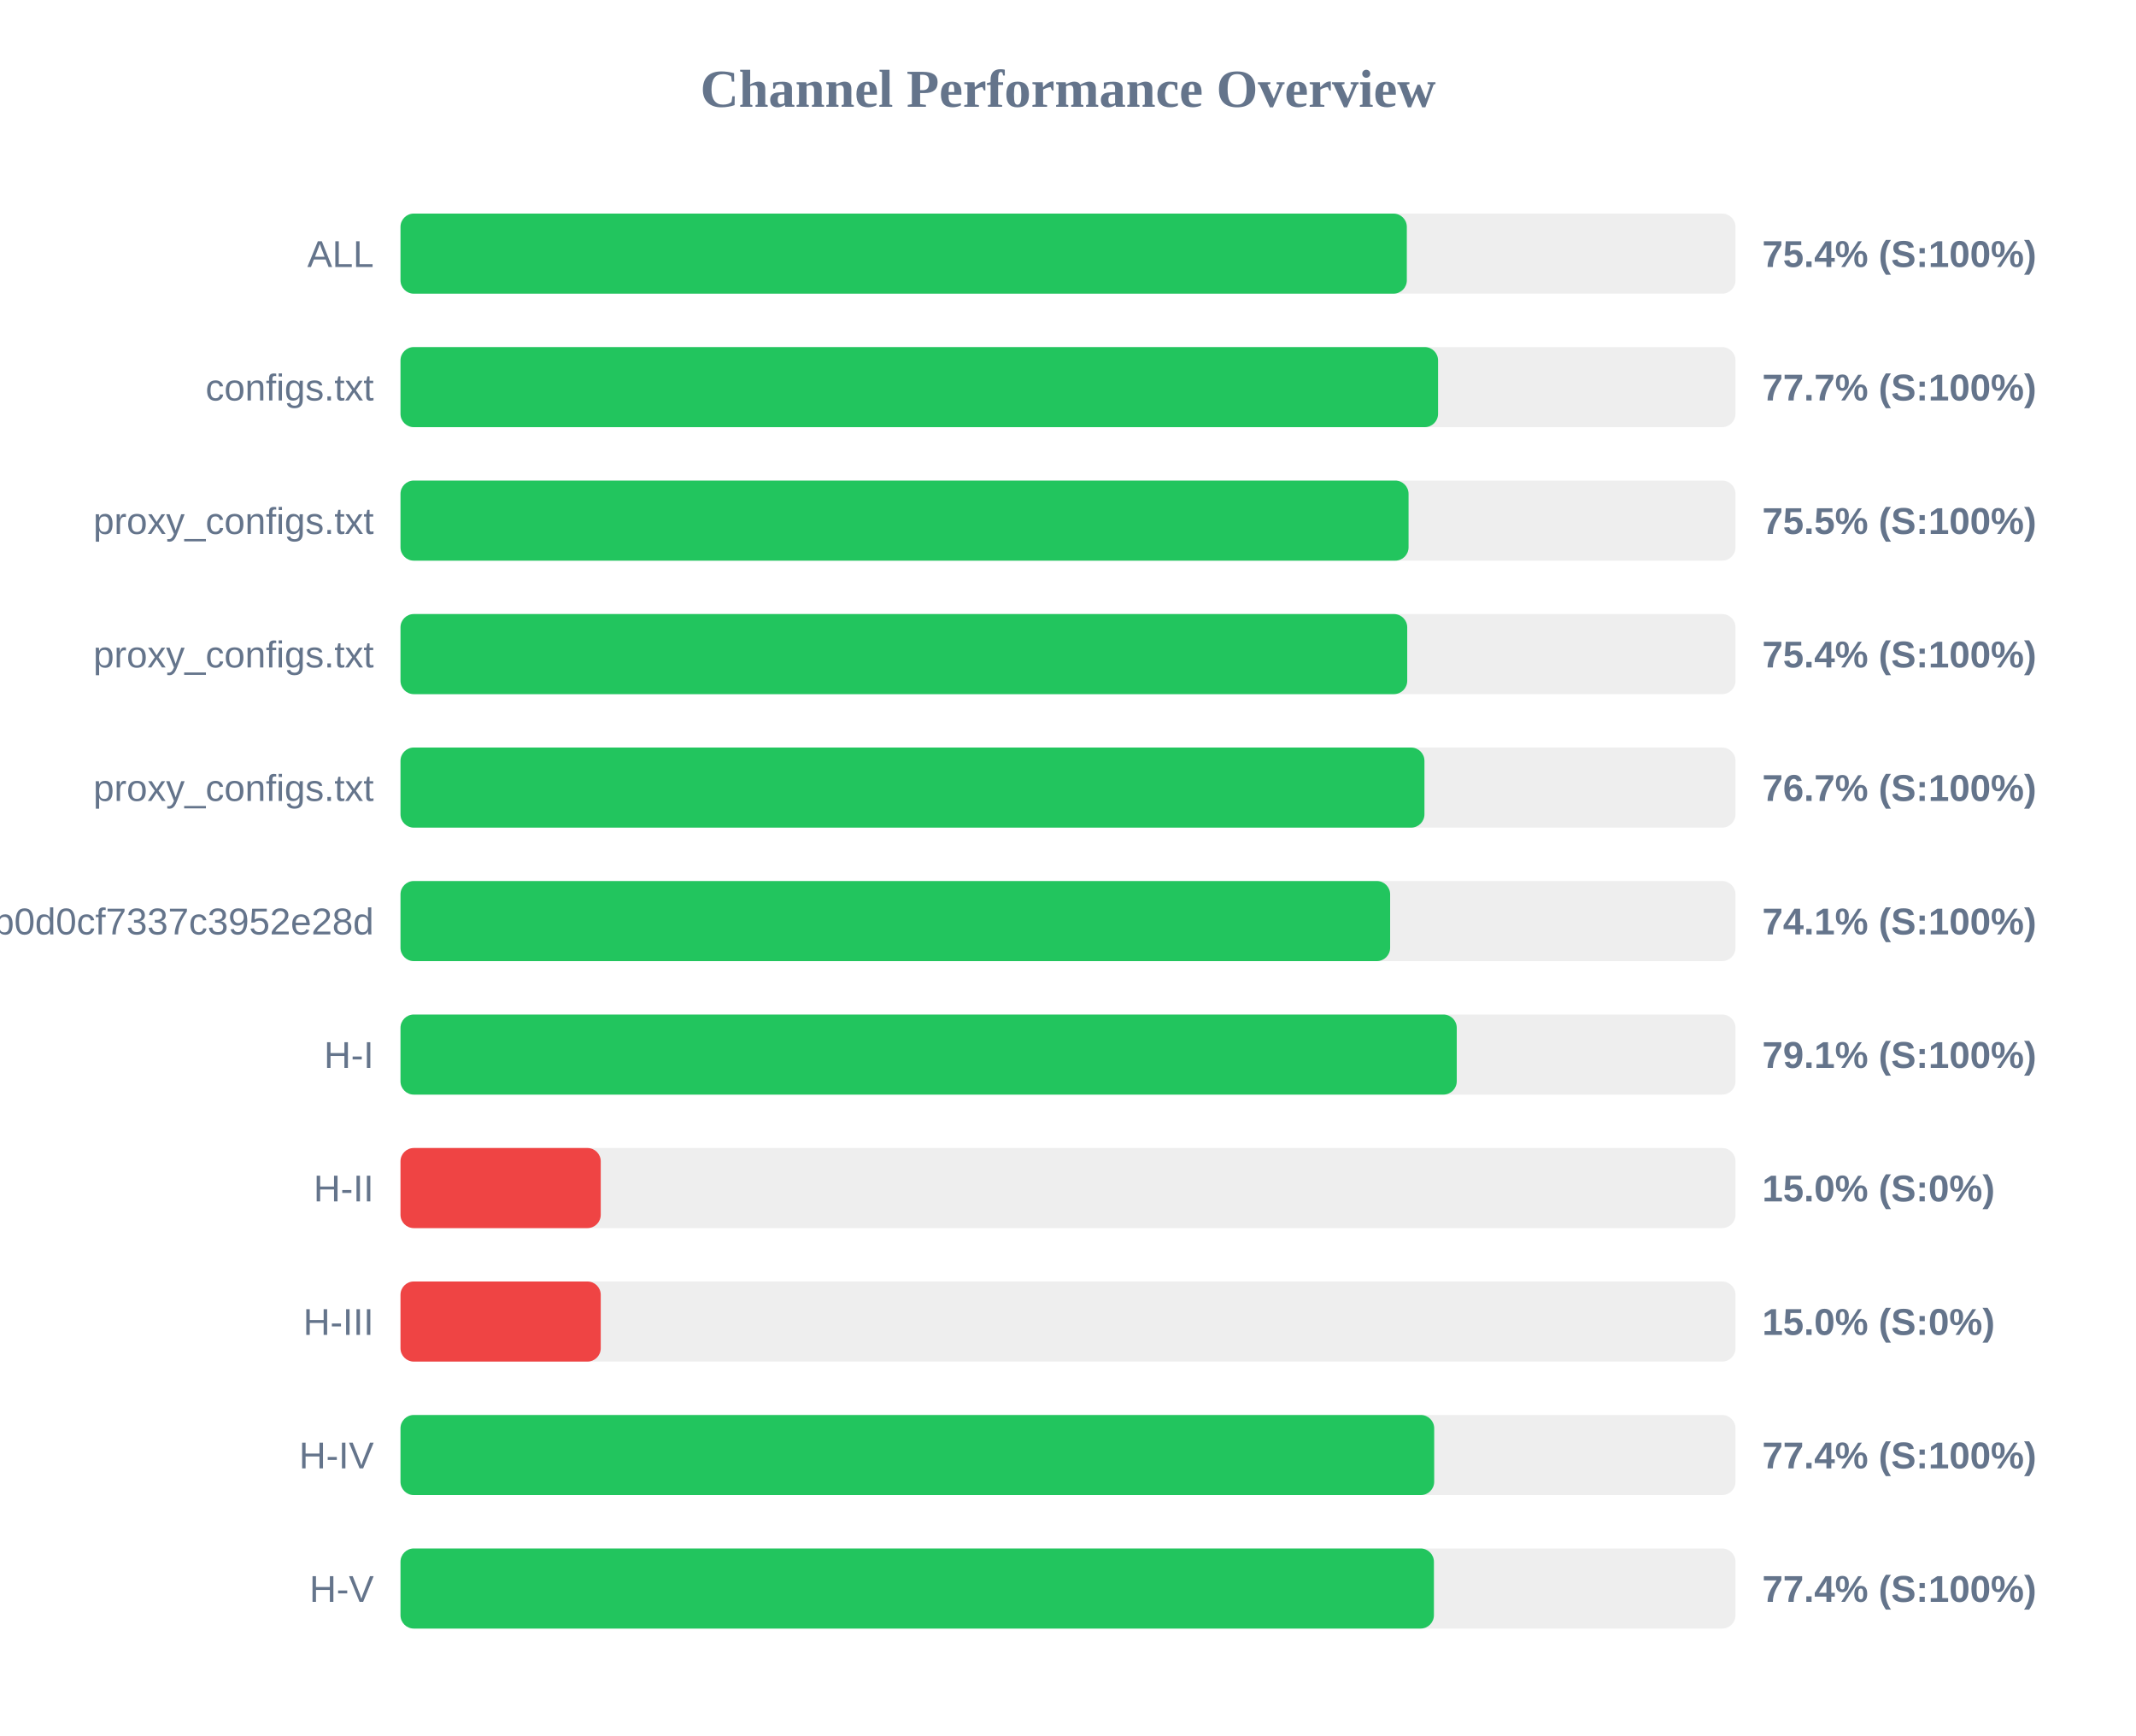
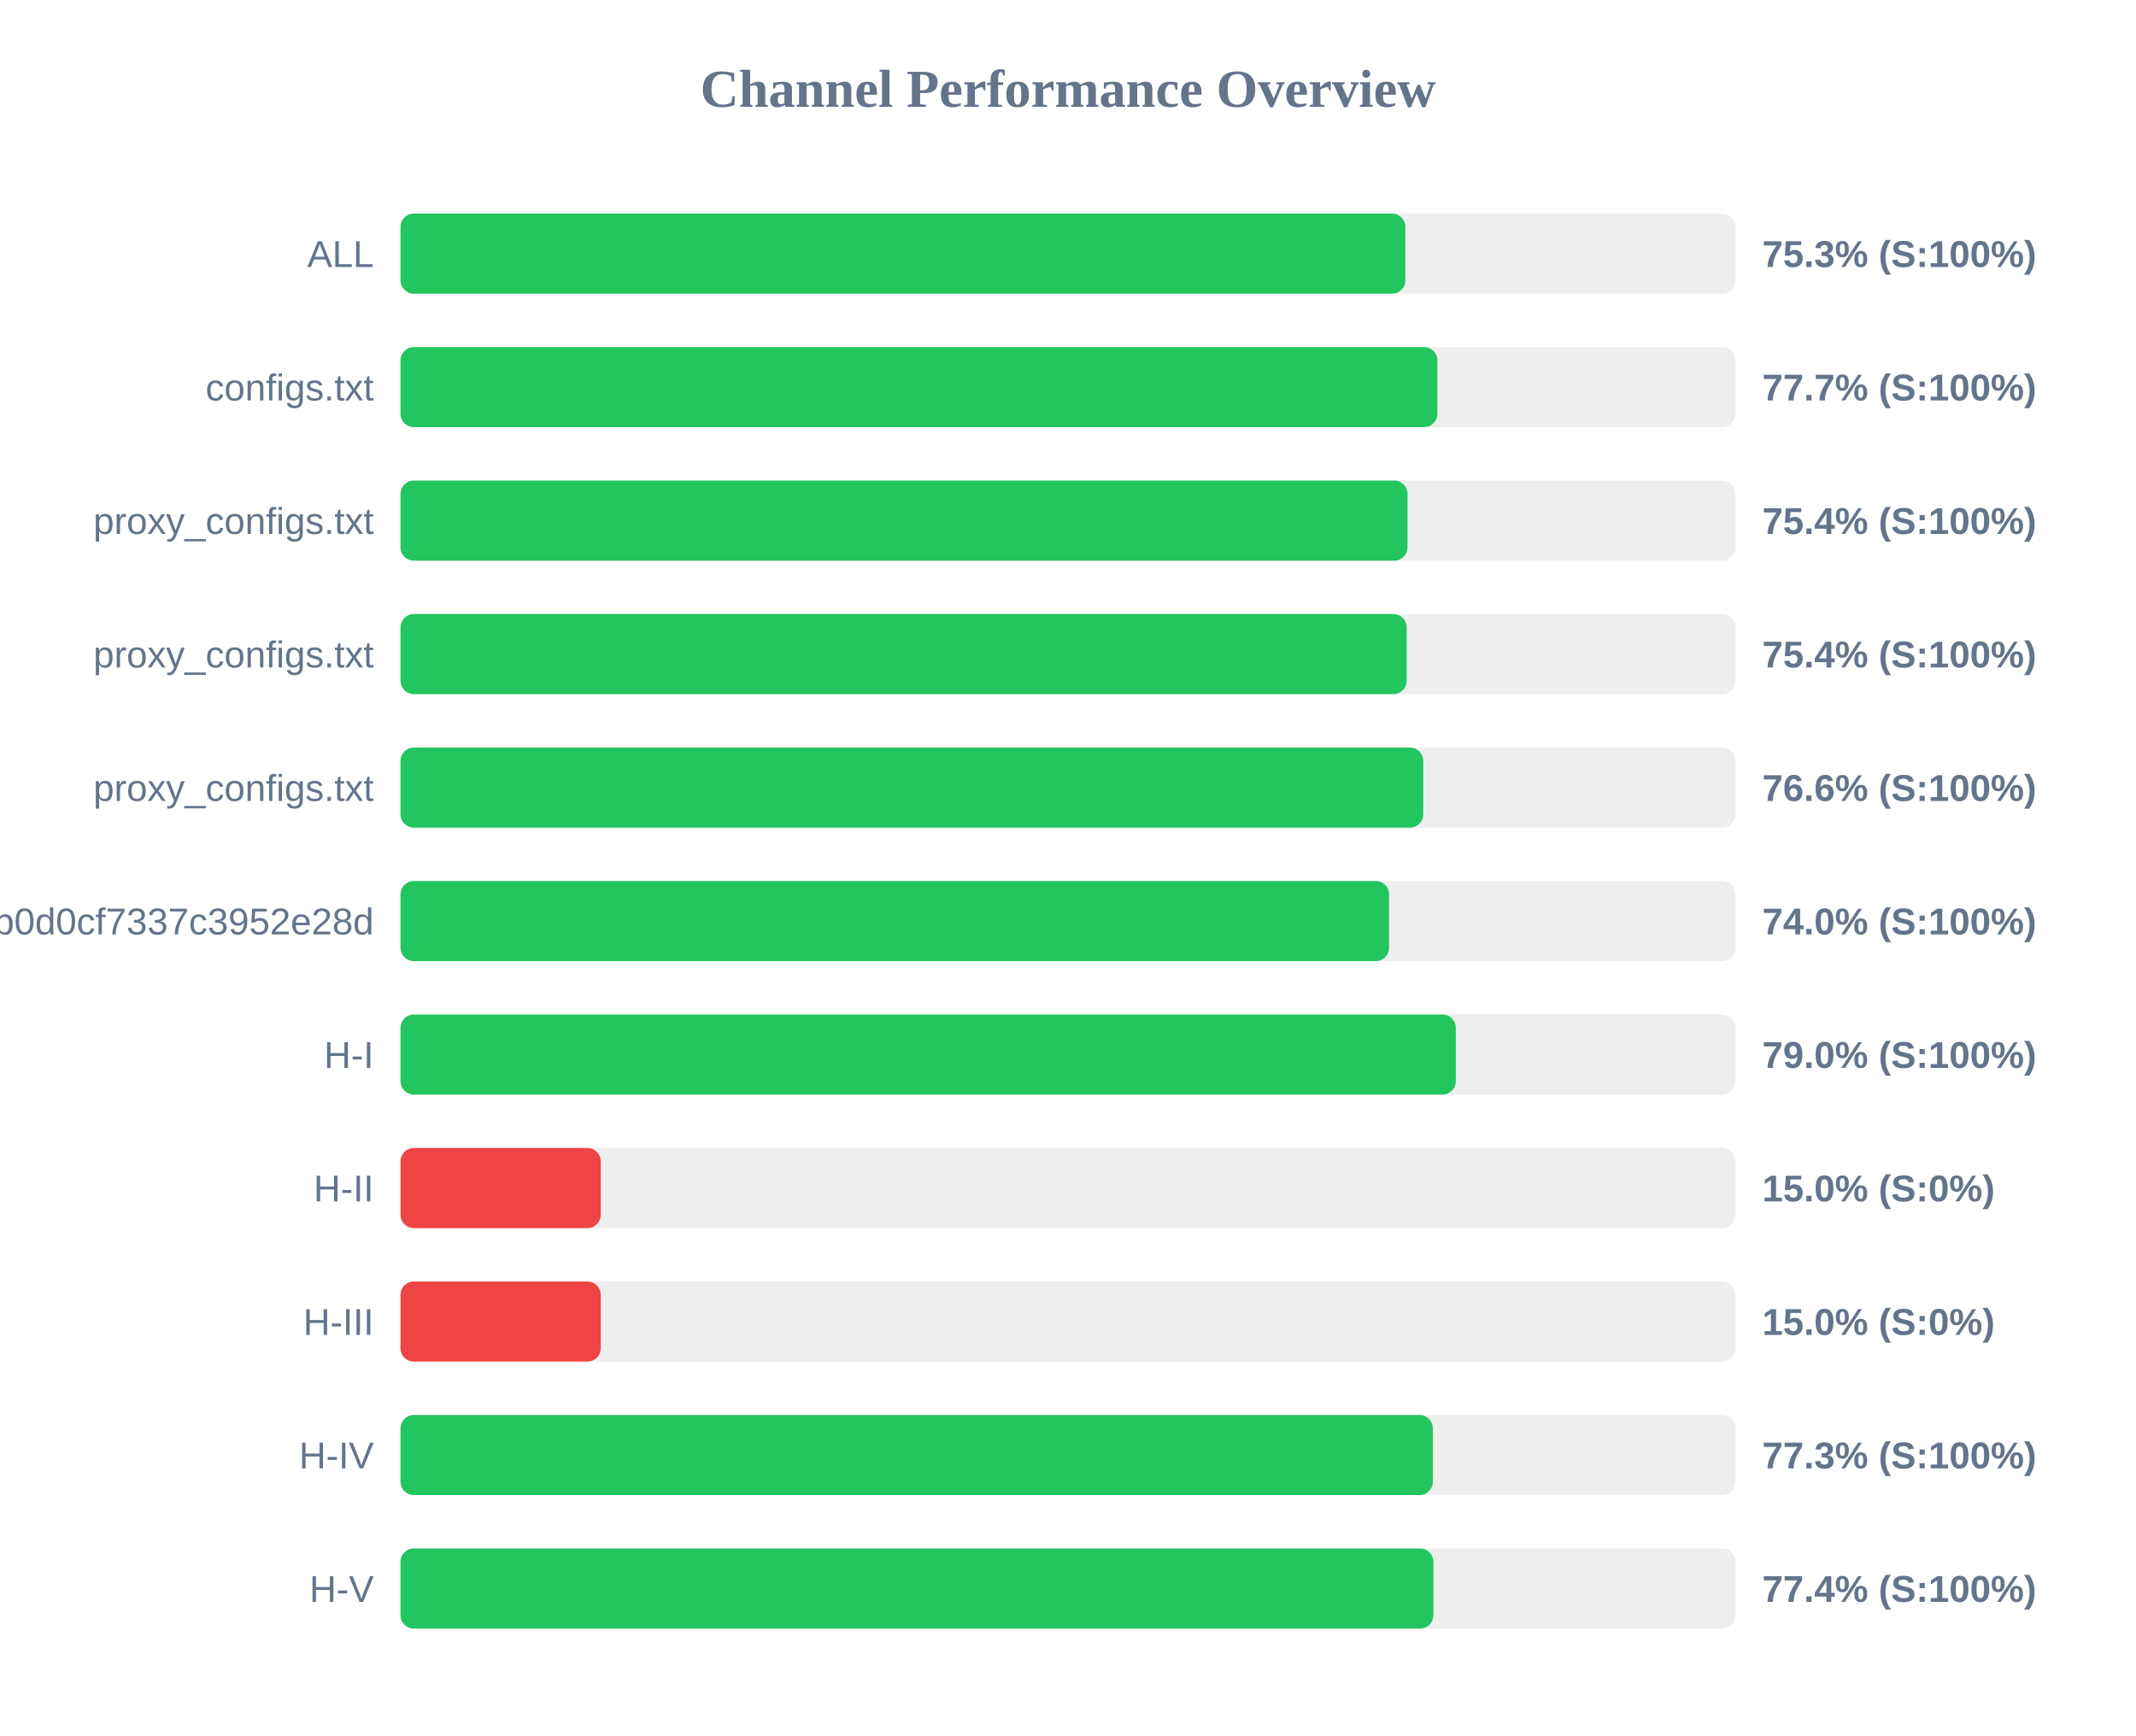
<svg xmlns="http://www.w3.org/2000/svg" width="800" height="650" version="1.1">
  <style>
        .row { font: 14px Arial; fill: #64748b; }
        .score { font: bold 14px Arial; fill: #64748b; }
    </style>
  <text x="400" y="40" text-anchor="middle" font-size="20px" font-weight="bold" fill="#64748b">Channel Performance Overview</text>
  <rect x="150" y="80" width="500" height="30" fill="#eee" rx="5" />
-   <rect x="150" y="80" width="376.9" height="30" fill="#22c55e" rx="5" />
+   <rect x="150" y="80" width="376.35" height="30" fill="#22c55e" rx="5" />
  <text x="140" y="100" text-anchor="end" class="row">ALL</text>
-   <text x="660" y="100" text-anchor="start" class="score">75.4% (S:100%)</text>
+   <text x="660" y="100" text-anchor="start" class="score">75.3% (S:100%)</text>
  <rect x="150" y="130" width="500" height="30" fill="#eee" rx="5" />
-   <rect x="150" y="130" width="388.6" height="30" fill="#22c55e" rx="5" />
+   <rect x="150" y="130" width="388.35" height="30" fill="#22c55e" rx="5" />
  <text x="140" y="150" text-anchor="end" class="row">configs.txt</text>
  <text x="660" y="150" text-anchor="start" class="score">77.7% (S:100%)</text>
  <rect x="150" y="180" width="500" height="30" fill="#eee" rx="5" />
-   <rect x="150" y="180" width="377.55" height="30" fill="#22c55e" rx="5" />
+   <rect x="150" y="180" width="377.15" height="30" fill="#22c55e" rx="5" />
  <text x="140" y="200" text-anchor="end" class="row">proxy_configs.txt</text>
-   <text x="660" y="200" text-anchor="start" class="score">75.5% (S:100%)</text>
+   <text x="660" y="200" text-anchor="start" class="score">75.4% (S:100%)</text>
  <rect x="150" y="230" width="500" height="30" fill="#eee" rx="5" />
-   <rect x="150" y="230" width="377.05" height="30" fill="#22c55e" rx="5" />
+   <rect x="150" y="230" width="376.85" height="30" fill="#22c55e" rx="5" />
  <text x="140" y="250" text-anchor="end" class="row">proxy_configs.txt</text>
  <text x="660" y="250" text-anchor="start" class="score">75.4% (S:100%)</text>
  <rect x="150" y="280" width="500" height="30" fill="#eee" rx="5" />
-   <rect x="150" y="280" width="383.5" height="30" fill="#22c55e" rx="5" />
+   <rect x="150" y="280" width="383.05" height="30" fill="#22c55e" rx="5" />
  <text x="140" y="300" text-anchor="end" class="row">proxy_configs.txt</text>
-   <text x="660" y="300" text-anchor="start" class="score">76.7% (S:100%)</text>
+   <text x="660" y="300" text-anchor="start" class="score">76.6% (S:100%)</text>
  <rect x="150" y="330" width="500" height="30" fill="#eee" rx="5" />
-   <rect x="150" y="330" width="370.65" height="30" fill="#22c55e" rx="5" />
+   <rect x="150" y="330" width="370.25" height="30" fill="#22c55e" rx="5" />
  <text x="140" y="350" text-anchor="end" class="row">cloxy?token=5e1c43db0609db0d0cf7337c3952e28d</text>
-   <text x="660" y="350" text-anchor="start" class="score">74.1% (S:100%)</text>
+   <text x="660" y="350" text-anchor="start" class="score">74.0% (S:100%)</text>
  <rect x="150" y="380" width="500" height="30" fill="#eee" rx="5" />
-   <rect x="150" y="380" width="395.6" height="30" fill="#22c55e" rx="5" />
+   <rect x="150" y="380" width="395.25" height="30" fill="#22c55e" rx="5" />
  <text x="140" y="400" text-anchor="end" class="row">H-I</text>
-   <text x="660" y="400" text-anchor="start" class="score">79.1% (S:100%)</text>
+   <text x="660" y="400" text-anchor="start" class="score">79.0% (S:100%)</text>
  <rect x="150" y="430" width="500" height="30" fill="#eee" rx="5" />
  <rect x="150" y="430" width="75.0" height="30" fill="#ef4444" rx="5" />
  <text x="140" y="450" text-anchor="end" class="row">H-II</text>
  <text x="660" y="450" text-anchor="start" class="score">15.0% (S:0%)</text>
  <rect x="150" y="480" width="500" height="30" fill="#eee" rx="5" />
  <rect x="150" y="480" width="75.0" height="30" fill="#ef4444" rx="5" />
  <text x="140" y="500" text-anchor="end" class="row">H-III</text>
  <text x="660" y="500" text-anchor="start" class="score">15.0% (S:0%)</text>
  <rect x="150" y="530" width="500" height="30" fill="#eee" rx="5" />
-   <rect x="150" y="530" width="387.15" height="30" fill="#22c55e" rx="5" />
+   <rect x="150" y="530" width="386.65" height="30" fill="#22c55e" rx="5" />
  <text x="140" y="550" text-anchor="end" class="row">H-IV</text>
-   <text x="660" y="550" text-anchor="start" class="score">77.4% (S:100%)</text>
+   <text x="660" y="550" text-anchor="start" class="score">77.3% (S:100%)</text>
  <rect x="150" y="580" width="500" height="30" fill="#eee" rx="5" />
-   <rect x="150" y="580" width="387.05" height="30" fill="#22c55e" rx="5" />
+   <rect x="150" y="580" width="386.85" height="30" fill="#22c55e" rx="5" />
  <text x="140" y="600" text-anchor="end" class="row">H-V</text>
  <text x="660" y="600" text-anchor="start" class="score">77.4% (S:100%)</text>
</svg>
